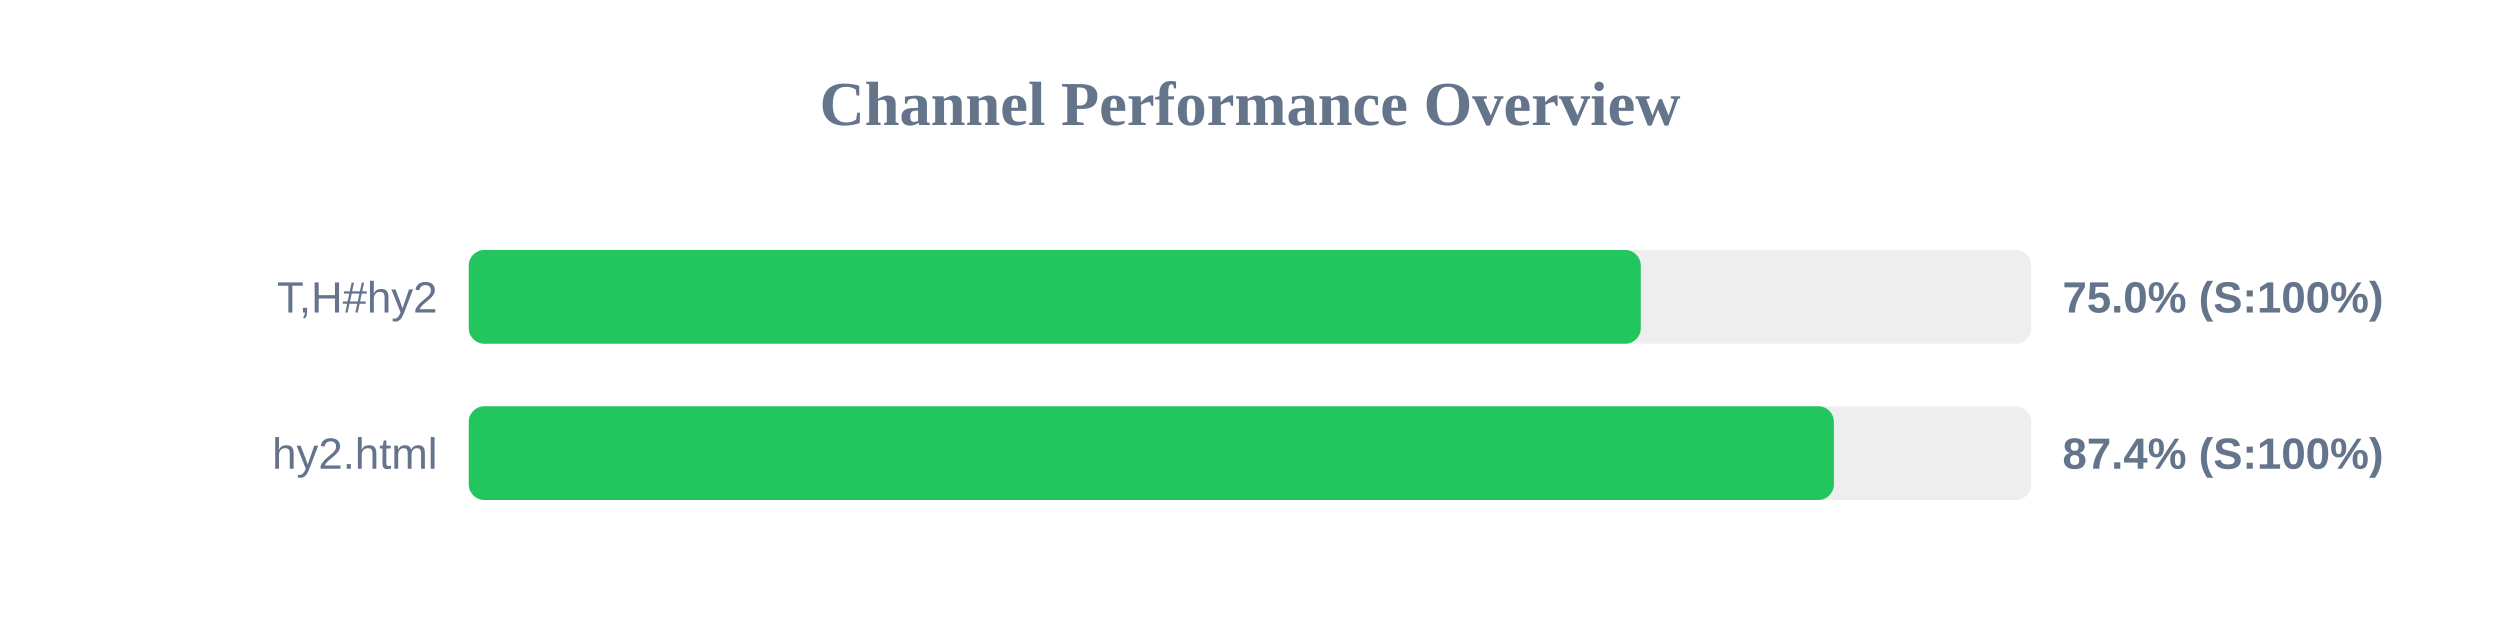
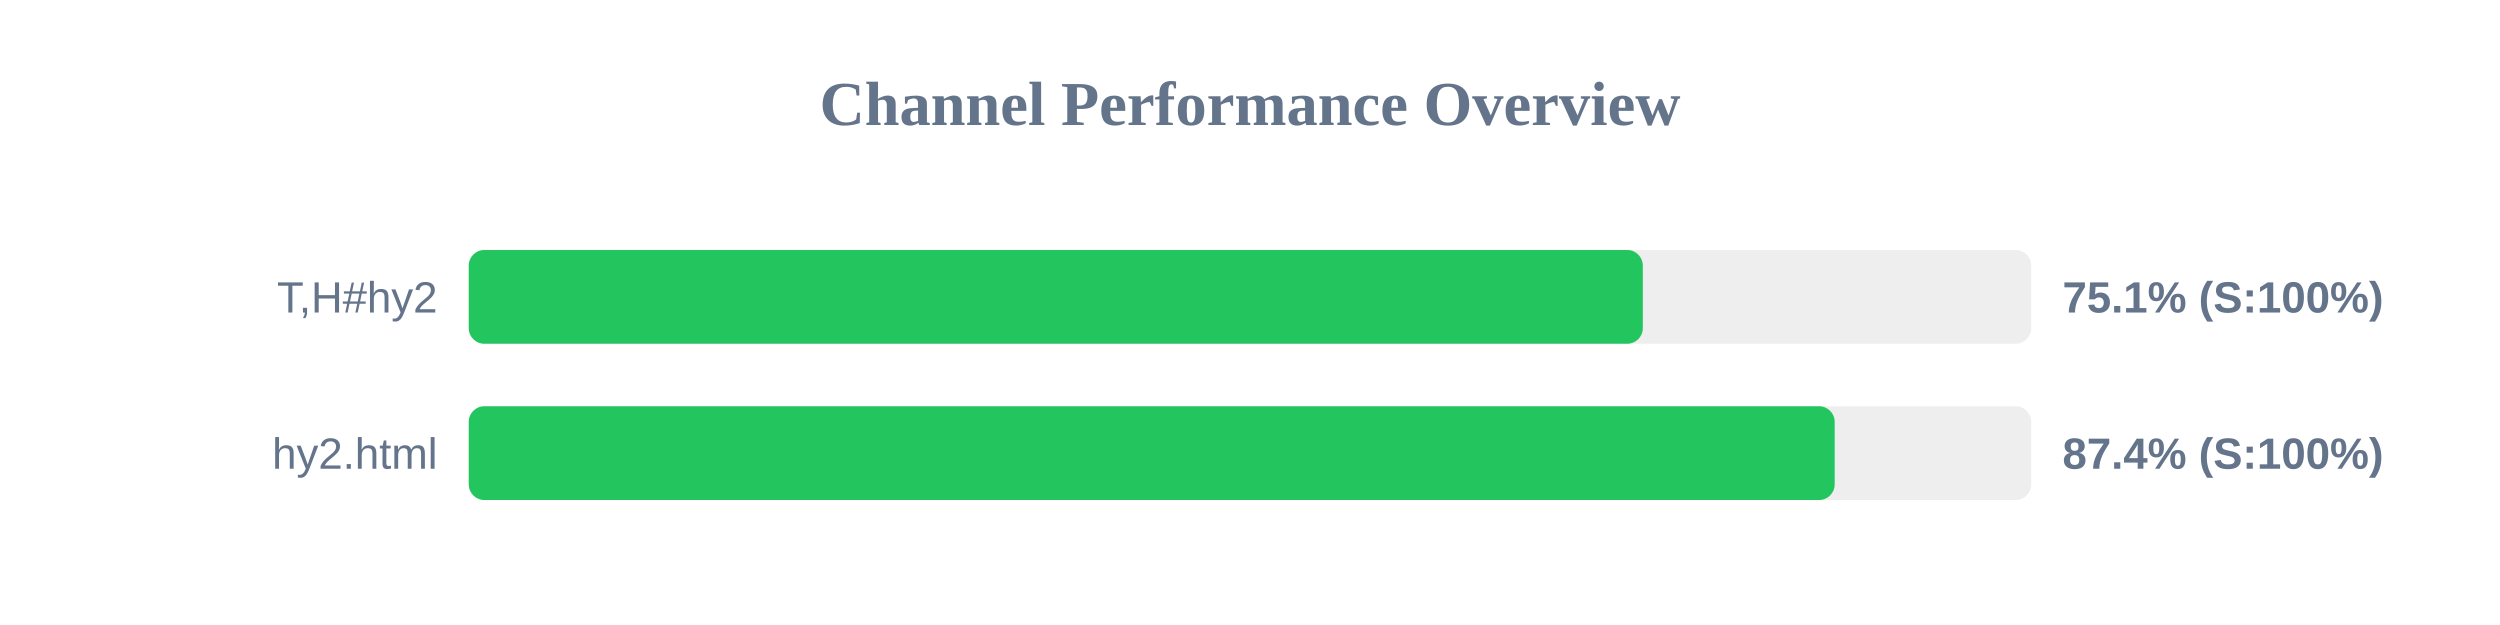
<svg xmlns="http://www.w3.org/2000/svg" width="800" height="200" version="1.1">
  <style>
        .row { font: 14px Arial; fill: #64748b; }
        .score { font: bold 14px Arial; fill: #64748b; }
    </style>
  <text x="400" y="40" text-anchor="middle" font-size="20px" font-weight="bold" fill="#64748b">Channel Performance Overview</text>
  <rect x="150" y="80" width="500" height="30" fill="#eee" rx="5" />
-   <rect x="150" y="80" width="375.05" height="30" fill="#22c55e" rx="5" />
+   <rect x="150" y="80" width="375.7" height="30" fill="#22c55e" rx="5" />
  <text x="140" y="100" text-anchor="end" class="row">T,H#hy2</text>
-   <text x="660" y="100" text-anchor="start" class="score">75.0% (S:100%)</text>
+   <text x="660" y="100" text-anchor="start" class="score">75.1% (S:100%)</text>
  <rect x="150" y="130" width="500" height="30" fill="#eee" rx="5" />
-   <rect x="150" y="130" width="436.85" height="30" fill="#22c55e" rx="5" />
+   <rect x="150" y="130" width="437.1" height="30" fill="#22c55e" rx="5" />
  <text x="140" y="150" text-anchor="end" class="row">hy2.html</text>
  <text x="660" y="150" text-anchor="start" class="score">87.4% (S:100%)</text>
</svg>
